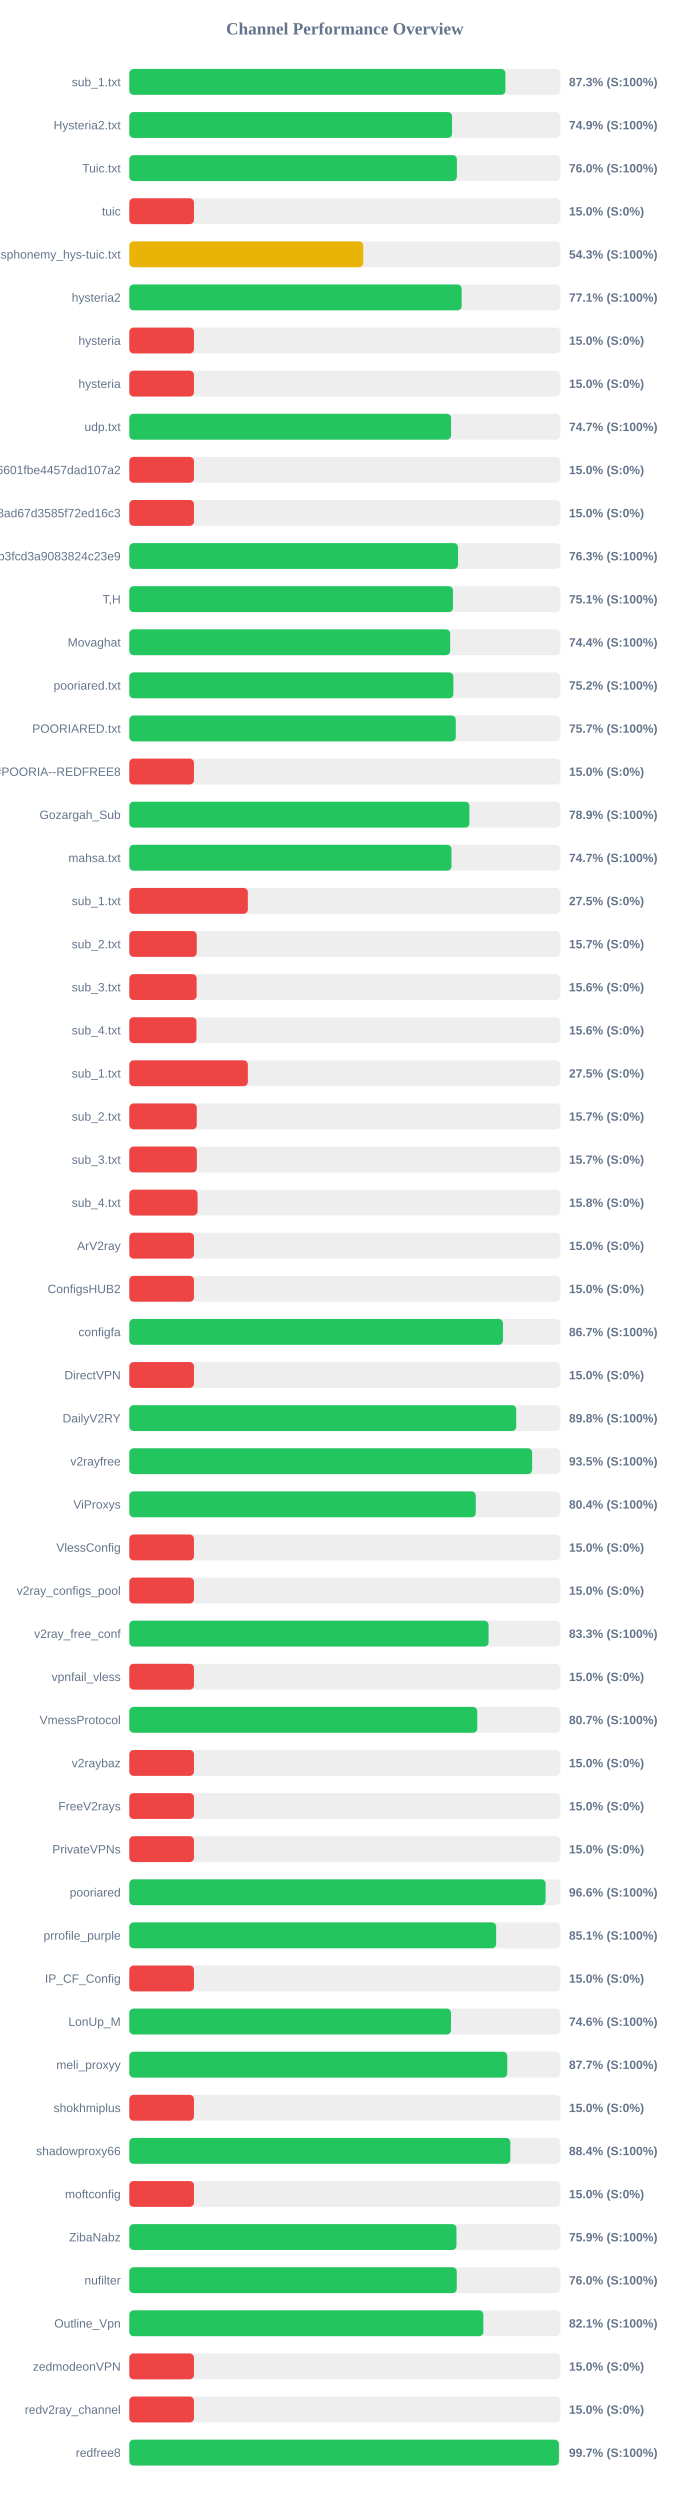
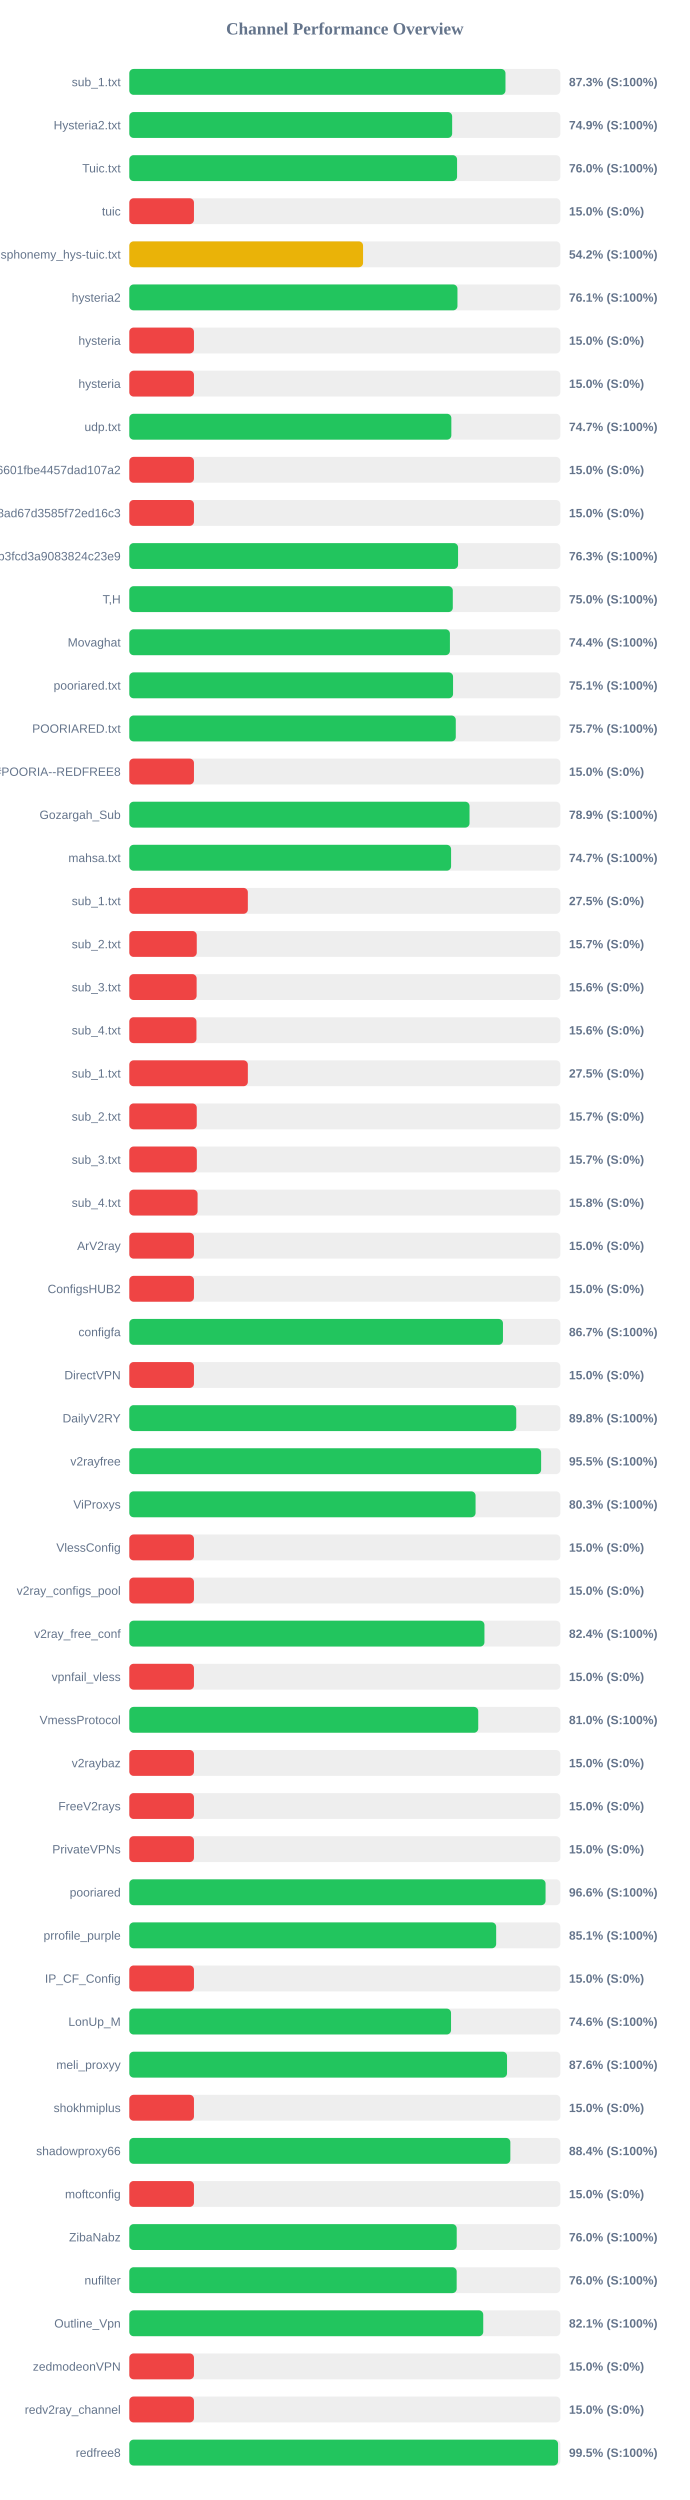
<svg xmlns="http://www.w3.org/2000/svg" width="800" height="2900" version="1.1">
  <style>
        .row { font: 14px Arial; fill: #64748b; }
        .score { font: bold 14px Arial; fill: #64748b; }
    </style>
  <text x="400" y="40" text-anchor="middle" font-size="20px" font-weight="bold" fill="#64748b">Channel Performance Overview</text>
  <rect x="150" y="80" width="500" height="30" fill="#eee" rx="5" />
-   <rect x="150" y="80" width="436.3" height="30" fill="#22c55e" rx="5" />
+   <rect x="150" y="80" width="436.35" height="30" fill="#22c55e" rx="5" />
  <text x="140" y="100" text-anchor="end" class="row">sub_1.txt</text>
  <text x="660" y="100" text-anchor="start" class="score">87.3% (S:100%)</text>
  <rect x="150" y="130" width="500" height="30" fill="#eee" rx="5" />
-   <rect x="150" y="130" width="374.35" height="30" fill="#22c55e" rx="5" />
+   <rect x="150" y="130" width="374.5" height="30" fill="#22c55e" rx="5" />
  <text x="140" y="150" text-anchor="end" class="row">Hysteria2.txt</text>
  <text x="660" y="150" text-anchor="start" class="score">74.9% (S:100%)</text>
  <rect x="150" y="180" width="500" height="30" fill="#eee" rx="5" />
-   <rect x="150" y="180" width="380.0" height="30" fill="#22c55e" rx="5" />
+   <rect x="150" y="180" width="380.2" height="30" fill="#22c55e" rx="5" />
  <text x="140" y="200" text-anchor="end" class="row">Tuic.txt</text>
  <text x="660" y="200" text-anchor="start" class="score">76.0% (S:100%)</text>
  <rect x="150" y="230" width="500" height="30" fill="#eee" rx="5" />
  <rect x="150" y="230" width="75.0" height="30" fill="#ef4444" rx="5" />
  <text x="140" y="250" text-anchor="end" class="row">tuic</text>
  <text x="660" y="250" text-anchor="start" class="score">15.0% (S:0%)</text>
  <rect x="150" y="280" width="500" height="30" fill="#eee" rx="5" />
-   <rect x="150" y="280" width="271.35" height="30" fill="#eab308" rx="5" />
+   <rect x="150" y="280" width="271.15" height="30" fill="#eab308" rx="5" />
  <text x="140" y="300" text-anchor="end" class="row">ndsphonemy_hys-tuic.txt</text>
-   <text x="660" y="300" text-anchor="start" class="score">54.3% (S:100%)</text>
+   <text x="660" y="300" text-anchor="start" class="score">54.2% (S:100%)</text>
  <rect x="150" y="330" width="500" height="30" fill="#eee" rx="5" />
-   <rect x="150" y="330" width="385.55" height="30" fill="#22c55e" rx="5" />
+   <rect x="150" y="330" width="380.65" height="30" fill="#22c55e" rx="5" />
  <text x="140" y="350" text-anchor="end" class="row">hysteria2</text>
-   <text x="660" y="350" text-anchor="start" class="score">77.1% (S:100%)</text>
+   <text x="660" y="350" text-anchor="start" class="score">76.1% (S:100%)</text>
  <rect x="150" y="380" width="500" height="30" fill="#eee" rx="5" />
  <rect x="150" y="380" width="75.0" height="30" fill="#ef4444" rx="5" />
  <text x="140" y="400" text-anchor="end" class="row">hysteria</text>
  <text x="660" y="400" text-anchor="start" class="score">15.0% (S:0%)</text>
  <rect x="150" y="430" width="500" height="30" fill="#eee" rx="5" />
  <rect x="150" y="430" width="75.0" height="30" fill="#ef4444" rx="5" />
  <text x="140" y="450" text-anchor="end" class="row">hysteria</text>
  <text x="660" y="450" text-anchor="start" class="score">15.0% (S:0%)</text>
  <rect x="150" y="480" width="500" height="30" fill="#eee" rx="5" />
-   <rect x="150" y="480" width="373.25" height="30" fill="#22c55e" rx="5" />
+   <rect x="150" y="480" width="373.55" height="30" fill="#22c55e" rx="5" />
  <text x="140" y="500" text-anchor="end" class="row">udp.txt</text>
  <text x="660" y="500" text-anchor="start" class="score">74.7% (S:100%)</text>
  <rect x="150" y="530" width="500" height="30" fill="#eee" rx="5" />
  <rect x="150" y="530" width="75.0" height="30" fill="#ef4444" rx="5" />
  <text x="140" y="550" text-anchor="end" class="row">6ca22ad3b96aa6601fbe4457dad107a2</text>
  <text x="660" y="550" text-anchor="start" class="score">15.0% (S:0%)</text>
  <rect x="150" y="580" width="500" height="30" fill="#eee" rx="5" />
  <rect x="150" y="580" width="75.0" height="30" fill="#ef4444" rx="5" />
  <text x="140" y="600" text-anchor="end" class="row">d2ddf60933dd08ad67d3585f72ed16c3</text>
  <text x="660" y="600" text-anchor="start" class="score">15.0% (S:0%)</text>
  <rect x="150" y="630" width="500" height="30" fill="#eee" rx="5" />
  <rect x="150" y="630" width="381.35" height="30" fill="#22c55e" rx="5" />
  <text x="140" y="650" text-anchor="end" class="row">subscribe?token=8bc38a0c131e9b3fcd3a9083824c23e9</text>
  <text x="660" y="650" text-anchor="start" class="score">76.3% (S:100%)</text>
  <rect x="150" y="680" width="500" height="30" fill="#eee" rx="5" />
-   <rect x="150" y="680" width="375.45" height="30" fill="#22c55e" rx="5" />
+   <rect x="150" y="680" width="375.25" height="30" fill="#22c55e" rx="5" />
  <text x="140" y="700" text-anchor="end" class="row">T,H</text>
-   <text x="660" y="700" text-anchor="start" class="score">75.1% (S:100%)</text>
+   <text x="660" y="700" text-anchor="start" class="score">75.0% (S:100%)</text>
  <rect x="150" y="730" width="500" height="30" fill="#eee" rx="5" />
-   <rect x="150" y="730" width="372.15" height="30" fill="#22c55e" rx="5" />
+   <rect x="150" y="730" width="371.9" height="30" fill="#22c55e" rx="5" />
  <text x="140" y="750" text-anchor="end" class="row">Movaghat</text>
  <text x="660" y="750" text-anchor="start" class="score">74.4% (S:100%)</text>
  <rect x="150" y="780" width="500" height="30" fill="#eee" rx="5" />
-   <rect x="150" y="780" width="375.9" height="30" fill="#22c55e" rx="5" />
+   <rect x="150" y="780" width="375.55" height="30" fill="#22c55e" rx="5" />
  <text x="140" y="800" text-anchor="end" class="row">pooriared.txt</text>
-   <text x="660" y="800" text-anchor="start" class="score">75.2% (S:100%)</text>
+   <text x="660" y="800" text-anchor="start" class="score">75.1% (S:100%)</text>
  <rect x="150" y="830" width="500" height="30" fill="#eee" rx="5" />
  <rect x="150" y="830" width="378.7" height="30" fill="#22c55e" rx="5" />
  <text x="140" y="850" text-anchor="end" class="row">POORIARED.txt</text>
  <text x="660" y="850" text-anchor="start" class="score">75.7% (S:100%)</text>
  <rect x="150" y="880" width="500" height="30" fill="#eee" rx="5" />
  <rect x="150" y="880" width="75.0" height="30" fill="#ef4444" rx="5" />
  <text x="140" y="900" text-anchor="end" class="row">POORIA--REDFREE8.txt#POORIA--REDFREE8</text>
  <text x="660" y="900" text-anchor="start" class="score">15.0% (S:0%)</text>
  <rect x="150" y="930" width="500" height="30" fill="#eee" rx="5" />
-   <rect x="150" y="930" width="394.5" height="30" fill="#22c55e" rx="5" />
+   <rect x="150" y="930" width="394.65" height="30" fill="#22c55e" rx="5" />
  <text x="140" y="950" text-anchor="end" class="row">Gozargah_Sub</text>
  <text x="660" y="950" text-anchor="start" class="score">78.9% (S:100%)</text>
  <rect x="150" y="980" width="500" height="30" fill="#eee" rx="5" />
-   <rect x="150" y="980" width="373.7" height="30" fill="#22c55e" rx="5" />
+   <rect x="150" y="980" width="373.25" height="30" fill="#22c55e" rx="5" />
  <text x="140" y="1000" text-anchor="end" class="row">mahsa.txt</text>
  <text x="660" y="1000" text-anchor="start" class="score">74.7% (S:100%)</text>
  <rect x="150" y="1030" width="500" height="30" fill="#eee" rx="5" />
  <rect x="150" y="1030" width="137.5" height="30" fill="#ef4444" rx="5" />
  <text x="140" y="1050" text-anchor="end" class="row">sub_1.txt</text>
  <text x="660" y="1050" text-anchor="start" class="score">27.5% (S:0%)</text>
  <rect x="150" y="1080" width="500" height="30" fill="#eee" rx="5" />
  <rect x="150" y="1080" width="78.25" height="30" fill="#ef4444" rx="5" />
  <text x="140" y="1100" text-anchor="end" class="row">sub_2.txt</text>
  <text x="660" y="1100" text-anchor="start" class="score">15.7% (S:0%)</text>
  <rect x="150" y="1130" width="500" height="30" fill="#eee" rx="5" />
  <rect x="150" y="1130" width="78.1" height="30" fill="#ef4444" rx="5" />
  <text x="140" y="1150" text-anchor="end" class="row">sub_3.txt</text>
  <text x="660" y="1150" text-anchor="start" class="score">15.6% (S:0%)</text>
  <rect x="150" y="1180" width="500" height="30" fill="#eee" rx="5" />
  <rect x="150" y="1180" width="77.9" height="30" fill="#ef4444" rx="5" />
  <text x="140" y="1200" text-anchor="end" class="row">sub_4.txt</text>
  <text x="660" y="1200" text-anchor="start" class="score">15.6% (S:0%)</text>
  <rect x="150" y="1230" width="500" height="30" fill="#eee" rx="5" />
  <rect x="150" y="1230" width="137.5" height="30" fill="#ef4444" rx="5" />
  <text x="140" y="1250" text-anchor="end" class="row">sub_1.txt</text>
  <text x="660" y="1250" text-anchor="start" class="score">27.5% (S:0%)</text>
  <rect x="150" y="1280" width="500" height="30" fill="#eee" rx="5" />
  <rect x="150" y="1280" width="78.25" height="30" fill="#ef4444" rx="5" />
  <text x="140" y="1300" text-anchor="end" class="row">sub_2.txt</text>
  <text x="660" y="1300" text-anchor="start" class="score">15.7% (S:0%)</text>
  <rect x="150" y="1330" width="500" height="30" fill="#eee" rx="5" />
  <rect x="150" y="1330" width="78.35" height="30" fill="#ef4444" rx="5" />
  <text x="140" y="1350" text-anchor="end" class="row">sub_3.txt</text>
  <text x="660" y="1350" text-anchor="start" class="score">15.7% (S:0%)</text>
  <rect x="150" y="1380" width="500" height="30" fill="#eee" rx="5" />
  <rect x="150" y="1380" width="79.2" height="30" fill="#ef4444" rx="5" />
  <text x="140" y="1400" text-anchor="end" class="row">sub_4.txt</text>
  <text x="660" y="1400" text-anchor="start" class="score">15.8% (S:0%)</text>
  <rect x="150" y="1430" width="500" height="30" fill="#eee" rx="5" />
  <rect x="150" y="1430" width="75.0" height="30" fill="#ef4444" rx="5" />
  <text x="140" y="1450" text-anchor="end" class="row">ArV2ray</text>
  <text x="660" y="1450" text-anchor="start" class="score">15.0% (S:0%)</text>
  <rect x="150" y="1480" width="500" height="30" fill="#eee" rx="5" />
  <rect x="150" y="1480" width="75.0" height="30" fill="#ef4444" rx="5" />
  <text x="140" y="1500" text-anchor="end" class="row">ConfigsHUB2</text>
  <text x="660" y="1500" text-anchor="start" class="score">15.0% (S:0%)</text>
  <rect x="150" y="1530" width="500" height="30" fill="#eee" rx="5" />
  <rect x="150" y="1530" width="433.45" height="30" fill="#22c55e" rx="5" />
  <text x="140" y="1550" text-anchor="end" class="row">configfa</text>
  <text x="660" y="1550" text-anchor="start" class="score">86.7% (S:100%)</text>
  <rect x="150" y="1580" width="500" height="30" fill="#eee" rx="5" />
  <rect x="150" y="1580" width="75.0" height="30" fill="#ef4444" rx="5" />
  <text x="140" y="1600" text-anchor="end" class="row">DirectVPN</text>
  <text x="660" y="1600" text-anchor="start" class="score">15.0% (S:0%)</text>
  <rect x="150" y="1630" width="500" height="30" fill="#eee" rx="5" />
-   <rect x="150" y="1630" width="448.8" height="30" fill="#22c55e" rx="5" />
+   <rect x="150" y="1630" width="448.85" height="30" fill="#22c55e" rx="5" />
  <text x="140" y="1650" text-anchor="end" class="row">DailyV2RY</text>
  <text x="660" y="1650" text-anchor="start" class="score">89.8% (S:100%)</text>
  <rect x="150" y="1680" width="500" height="30" fill="#eee" rx="5" />
-   <rect x="150" y="1680" width="467.25" height="30" fill="#22c55e" rx="5" />
+   <rect x="150" y="1680" width="477.7" height="30" fill="#22c55e" rx="5" />
  <text x="140" y="1700" text-anchor="end" class="row">v2rayfree</text>
-   <text x="660" y="1700" text-anchor="start" class="score">93.5% (S:100%)</text>
+   <text x="660" y="1700" text-anchor="start" class="score">95.5% (S:100%)</text>
  <rect x="150" y="1730" width="500" height="30" fill="#eee" rx="5" />
-   <rect x="150" y="1730" width="401.85" height="30" fill="#22c55e" rx="5" />
+   <rect x="150" y="1730" width="401.65" height="30" fill="#22c55e" rx="5" />
  <text x="140" y="1750" text-anchor="end" class="row">ViProxys</text>
-   <text x="660" y="1750" text-anchor="start" class="score">80.4% (S:100%)</text>
+   <text x="660" y="1750" text-anchor="start" class="score">80.3% (S:100%)</text>
  <rect x="150" y="1780" width="500" height="30" fill="#eee" rx="5" />
  <rect x="150" y="1780" width="75.0" height="30" fill="#ef4444" rx="5" />
  <text x="140" y="1800" text-anchor="end" class="row">VlessConfig</text>
  <text x="660" y="1800" text-anchor="start" class="score">15.0% (S:0%)</text>
  <rect x="150" y="1830" width="500" height="30" fill="#eee" rx="5" />
  <rect x="150" y="1830" width="75.0" height="30" fill="#ef4444" rx="5" />
  <text x="140" y="1850" text-anchor="end" class="row">v2ray_configs_pool</text>
  <text x="660" y="1850" text-anchor="start" class="score">15.0% (S:0%)</text>
  <rect x="150" y="1880" width="500" height="30" fill="#eee" rx="5" />
-   <rect x="150" y="1880" width="416.75" height="30" fill="#22c55e" rx="5" />
+   <rect x="150" y="1880" width="411.95" height="30" fill="#22c55e" rx="5" />
  <text x="140" y="1900" text-anchor="end" class="row">v2ray_free_conf</text>
-   <text x="660" y="1900" text-anchor="start" class="score">83.3% (S:100%)</text>
+   <text x="660" y="1900" text-anchor="start" class="score">82.4% (S:100%)</text>
  <rect x="150" y="1930" width="500" height="30" fill="#eee" rx="5" />
  <rect x="150" y="1930" width="75.0" height="30" fill="#ef4444" rx="5" />
  <text x="140" y="1950" text-anchor="end" class="row">vpnfail_vless</text>
  <text x="660" y="1950" text-anchor="start" class="score">15.0% (S:0%)</text>
  <rect x="150" y="1980" width="500" height="30" fill="#eee" rx="5" />
-   <rect x="150" y="1980" width="403.65" height="30" fill="#22c55e" rx="5" />
+   <rect x="150" y="1980" width="404.75" height="30" fill="#22c55e" rx="5" />
  <text x="140" y="2000" text-anchor="end" class="row">VmessProtocol</text>
-   <text x="660" y="2000" text-anchor="start" class="score">80.7% (S:100%)</text>
+   <text x="660" y="2000" text-anchor="start" class="score">81.0% (S:100%)</text>
  <rect x="150" y="2030" width="500" height="30" fill="#eee" rx="5" />
  <rect x="150" y="2030" width="75.0" height="30" fill="#ef4444" rx="5" />
  <text x="140" y="2050" text-anchor="end" class="row">v2raybaz</text>
  <text x="660" y="2050" text-anchor="start" class="score">15.0% (S:0%)</text>
  <rect x="150" y="2080" width="500" height="30" fill="#eee" rx="5" />
  <rect x="150" y="2080" width="75.0" height="30" fill="#ef4444" rx="5" />
  <text x="140" y="2100" text-anchor="end" class="row">FreeV2rays</text>
  <text x="660" y="2100" text-anchor="start" class="score">15.0% (S:0%)</text>
  <rect x="150" y="2130" width="500" height="30" fill="#eee" rx="5" />
  <rect x="150" y="2130" width="75.0" height="30" fill="#ef4444" rx="5" />
  <text x="140" y="2150" text-anchor="end" class="row">PrivateVPNs</text>
  <text x="660" y="2150" text-anchor="start" class="score">15.0% (S:0%)</text>
  <rect x="150" y="2180" width="500" height="30" fill="#eee" rx="5" />
-   <rect x="150" y="2180" width="482.9" height="30" fill="#22c55e" rx="5" />
+   <rect x="150" y="2180" width="482.85" height="30" fill="#22c55e" rx="5" />
  <text x="140" y="2200" text-anchor="end" class="row">pooriared</text>
  <text x="660" y="2200" text-anchor="start" class="score">96.6% (S:100%)</text>
  <rect x="150" y="2230" width="500" height="30" fill="#eee" rx="5" />
  <rect x="150" y="2230" width="425.55" height="30" fill="#22c55e" rx="5" />
  <text x="140" y="2250" text-anchor="end" class="row">prrofile_purple</text>
  <text x="660" y="2250" text-anchor="start" class="score">85.1% (S:100%)</text>
  <rect x="150" y="2280" width="500" height="30" fill="#eee" rx="5" />
  <rect x="150" y="2280" width="75.0" height="30" fill="#ef4444" rx="5" />
  <text x="140" y="2300" text-anchor="end" class="row">IP_CF_Config</text>
  <text x="660" y="2300" text-anchor="start" class="score">15.0% (S:0%)</text>
  <rect x="150" y="2330" width="500" height="30" fill="#eee" rx="5" />
-   <rect x="150" y="2330" width="373.15" height="30" fill="#22c55e" rx="5" />
+   <rect x="150" y="2330" width="373.2" height="30" fill="#22c55e" rx="5" />
  <text x="140" y="2350" text-anchor="end" class="row">LonUp_M</text>
  <text x="660" y="2350" text-anchor="start" class="score">74.6% (S:100%)</text>
  <rect x="150" y="2380" width="500" height="30" fill="#eee" rx="5" />
-   <rect x="150" y="2380" width="438.4" height="30" fill="#22c55e" rx="5" />
+   <rect x="150" y="2380" width="438.15" height="30" fill="#22c55e" rx="5" />
  <text x="140" y="2400" text-anchor="end" class="row">meli_proxyy</text>
-   <text x="660" y="2400" text-anchor="start" class="score">87.7% (S:100%)</text>
+   <text x="660" y="2400" text-anchor="start" class="score">87.6% (S:100%)</text>
  <rect x="150" y="2430" width="500" height="30" fill="#eee" rx="5" />
  <rect x="150" y="2430" width="75.0" height="30" fill="#ef4444" rx="5" />
  <text x="140" y="2450" text-anchor="end" class="row">shokhmiplus</text>
  <text x="660" y="2450" text-anchor="start" class="score">15.0% (S:0%)</text>
  <rect x="150" y="2480" width="500" height="30" fill="#eee" rx="5" />
-   <rect x="150" y="2480" width="441.95" height="30" fill="#22c55e" rx="5" />
+   <rect x="150" y="2480" width="442.0" height="30" fill="#22c55e" rx="5" />
  <text x="140" y="2500" text-anchor="end" class="row">shadowproxy66</text>
  <text x="660" y="2500" text-anchor="start" class="score">88.4% (S:100%)</text>
  <rect x="150" y="2530" width="500" height="30" fill="#eee" rx="5" />
  <rect x="150" y="2530" width="75.0" height="30" fill="#ef4444" rx="5" />
  <text x="140" y="2550" text-anchor="end" class="row">moftconfig</text>
  <text x="660" y="2550" text-anchor="start" class="score">15.0% (S:0%)</text>
  <rect x="150" y="2580" width="500" height="30" fill="#eee" rx="5" />
-   <rect x="150" y="2580" width="379.5" height="30" fill="#22c55e" rx="5" />
+   <rect x="150" y="2580" width="379.8" height="30" fill="#22c55e" rx="5" />
  <text x="140" y="2600" text-anchor="end" class="row">ZibaNabz</text>
-   <text x="660" y="2600" text-anchor="start" class="score">75.9% (S:100%)</text>
+   <text x="660" y="2600" text-anchor="start" class="score">76.0% (S:100%)</text>
  <rect x="150" y="2630" width="500" height="30" fill="#eee" rx="5" />
-   <rect x="150" y="2630" width="379.85" height="30" fill="#22c55e" rx="5" />
+   <rect x="150" y="2630" width="379.75" height="30" fill="#22c55e" rx="5" />
  <text x="140" y="2650" text-anchor="end" class="row">nufilter</text>
  <text x="660" y="2650" text-anchor="start" class="score">76.0% (S:100%)</text>
  <rect x="150" y="2680" width="500" height="30" fill="#eee" rx="5" />
-   <rect x="150" y="2680" width="410.65" height="30" fill="#22c55e" rx="5" />
+   <rect x="150" y="2680" width="410.55" height="30" fill="#22c55e" rx="5" />
  <text x="140" y="2700" text-anchor="end" class="row">Outline_Vpn</text>
  <text x="660" y="2700" text-anchor="start" class="score">82.1% (S:100%)</text>
  <rect x="150" y="2730" width="500" height="30" fill="#eee" rx="5" />
  <rect x="150" y="2730" width="75.0" height="30" fill="#ef4444" rx="5" />
  <text x="140" y="2750" text-anchor="end" class="row">zedmodeonVPN</text>
  <text x="660" y="2750" text-anchor="start" class="score">15.0% (S:0%)</text>
  <rect x="150" y="2780" width="500" height="30" fill="#eee" rx="5" />
  <rect x="150" y="2780" width="75.0" height="30" fill="#ef4444" rx="5" />
  <text x="140" y="2800" text-anchor="end" class="row">redv2ray_channel</text>
  <text x="660" y="2800" text-anchor="start" class="score">15.0% (S:0%)</text>
  <rect x="150" y="2830" width="500" height="30" fill="#eee" rx="5" />
-   <rect x="150" y="2830" width="498.3" height="30" fill="#22c55e" rx="5" />
+   <rect x="150" y="2830" width="497.35" height="30" fill="#22c55e" rx="5" />
  <text x="140" y="2850" text-anchor="end" class="row">redfree8</text>
-   <text x="660" y="2850" text-anchor="start" class="score">99.7% (S:100%)</text>
+   <text x="660" y="2850" text-anchor="start" class="score">99.5% (S:100%)</text>
</svg>
